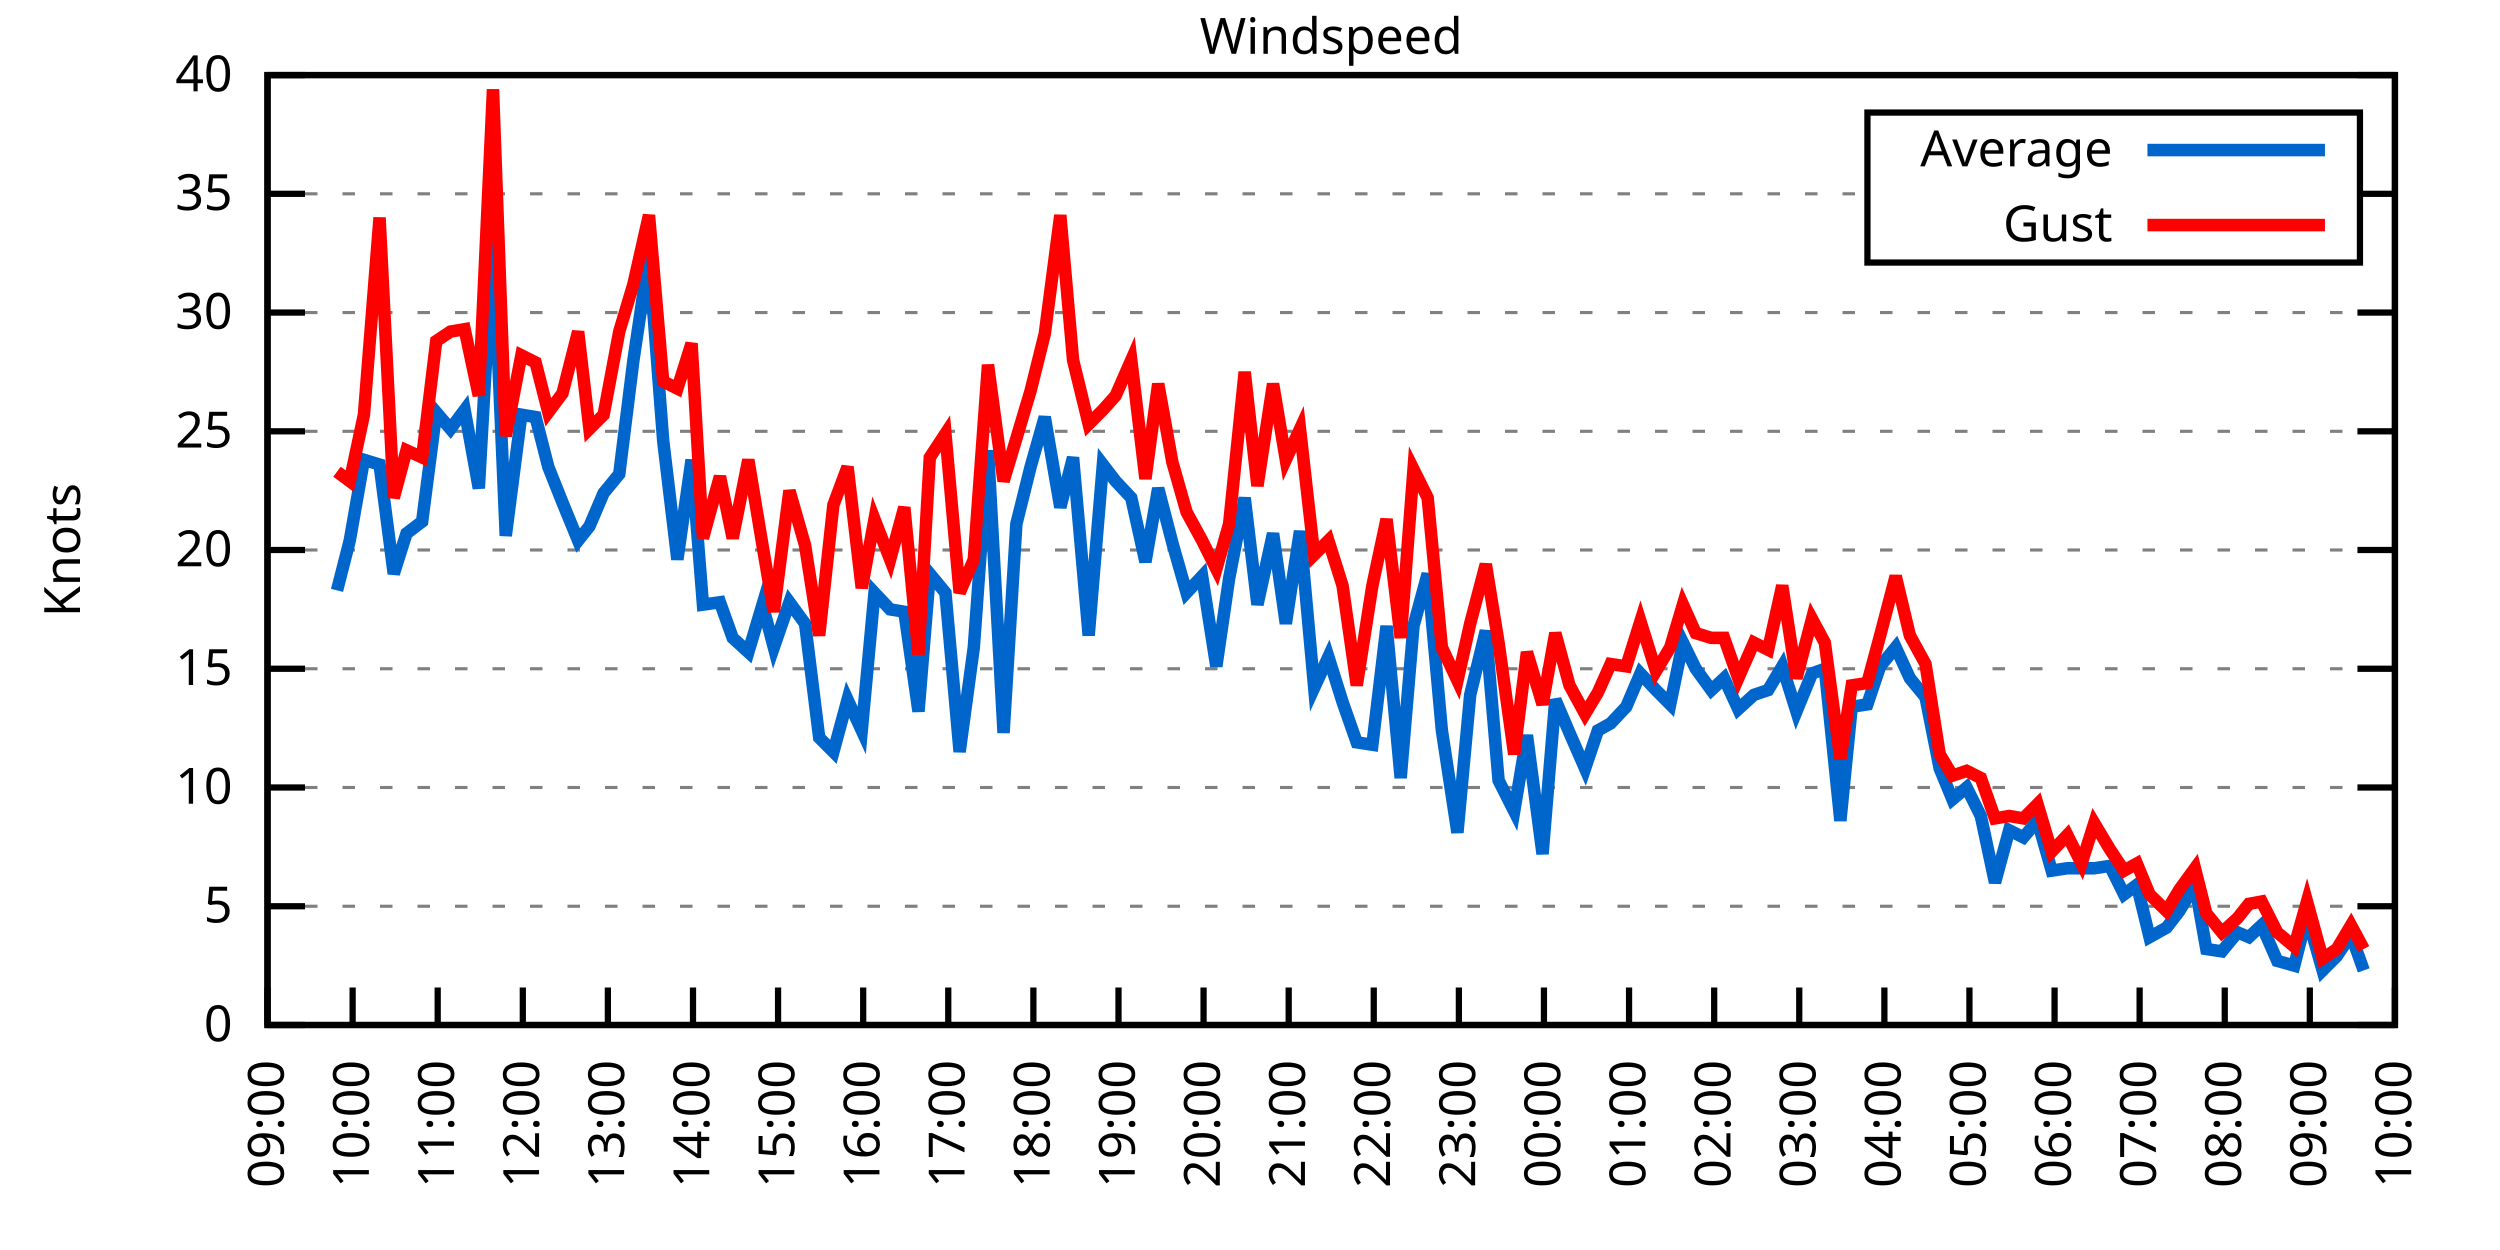
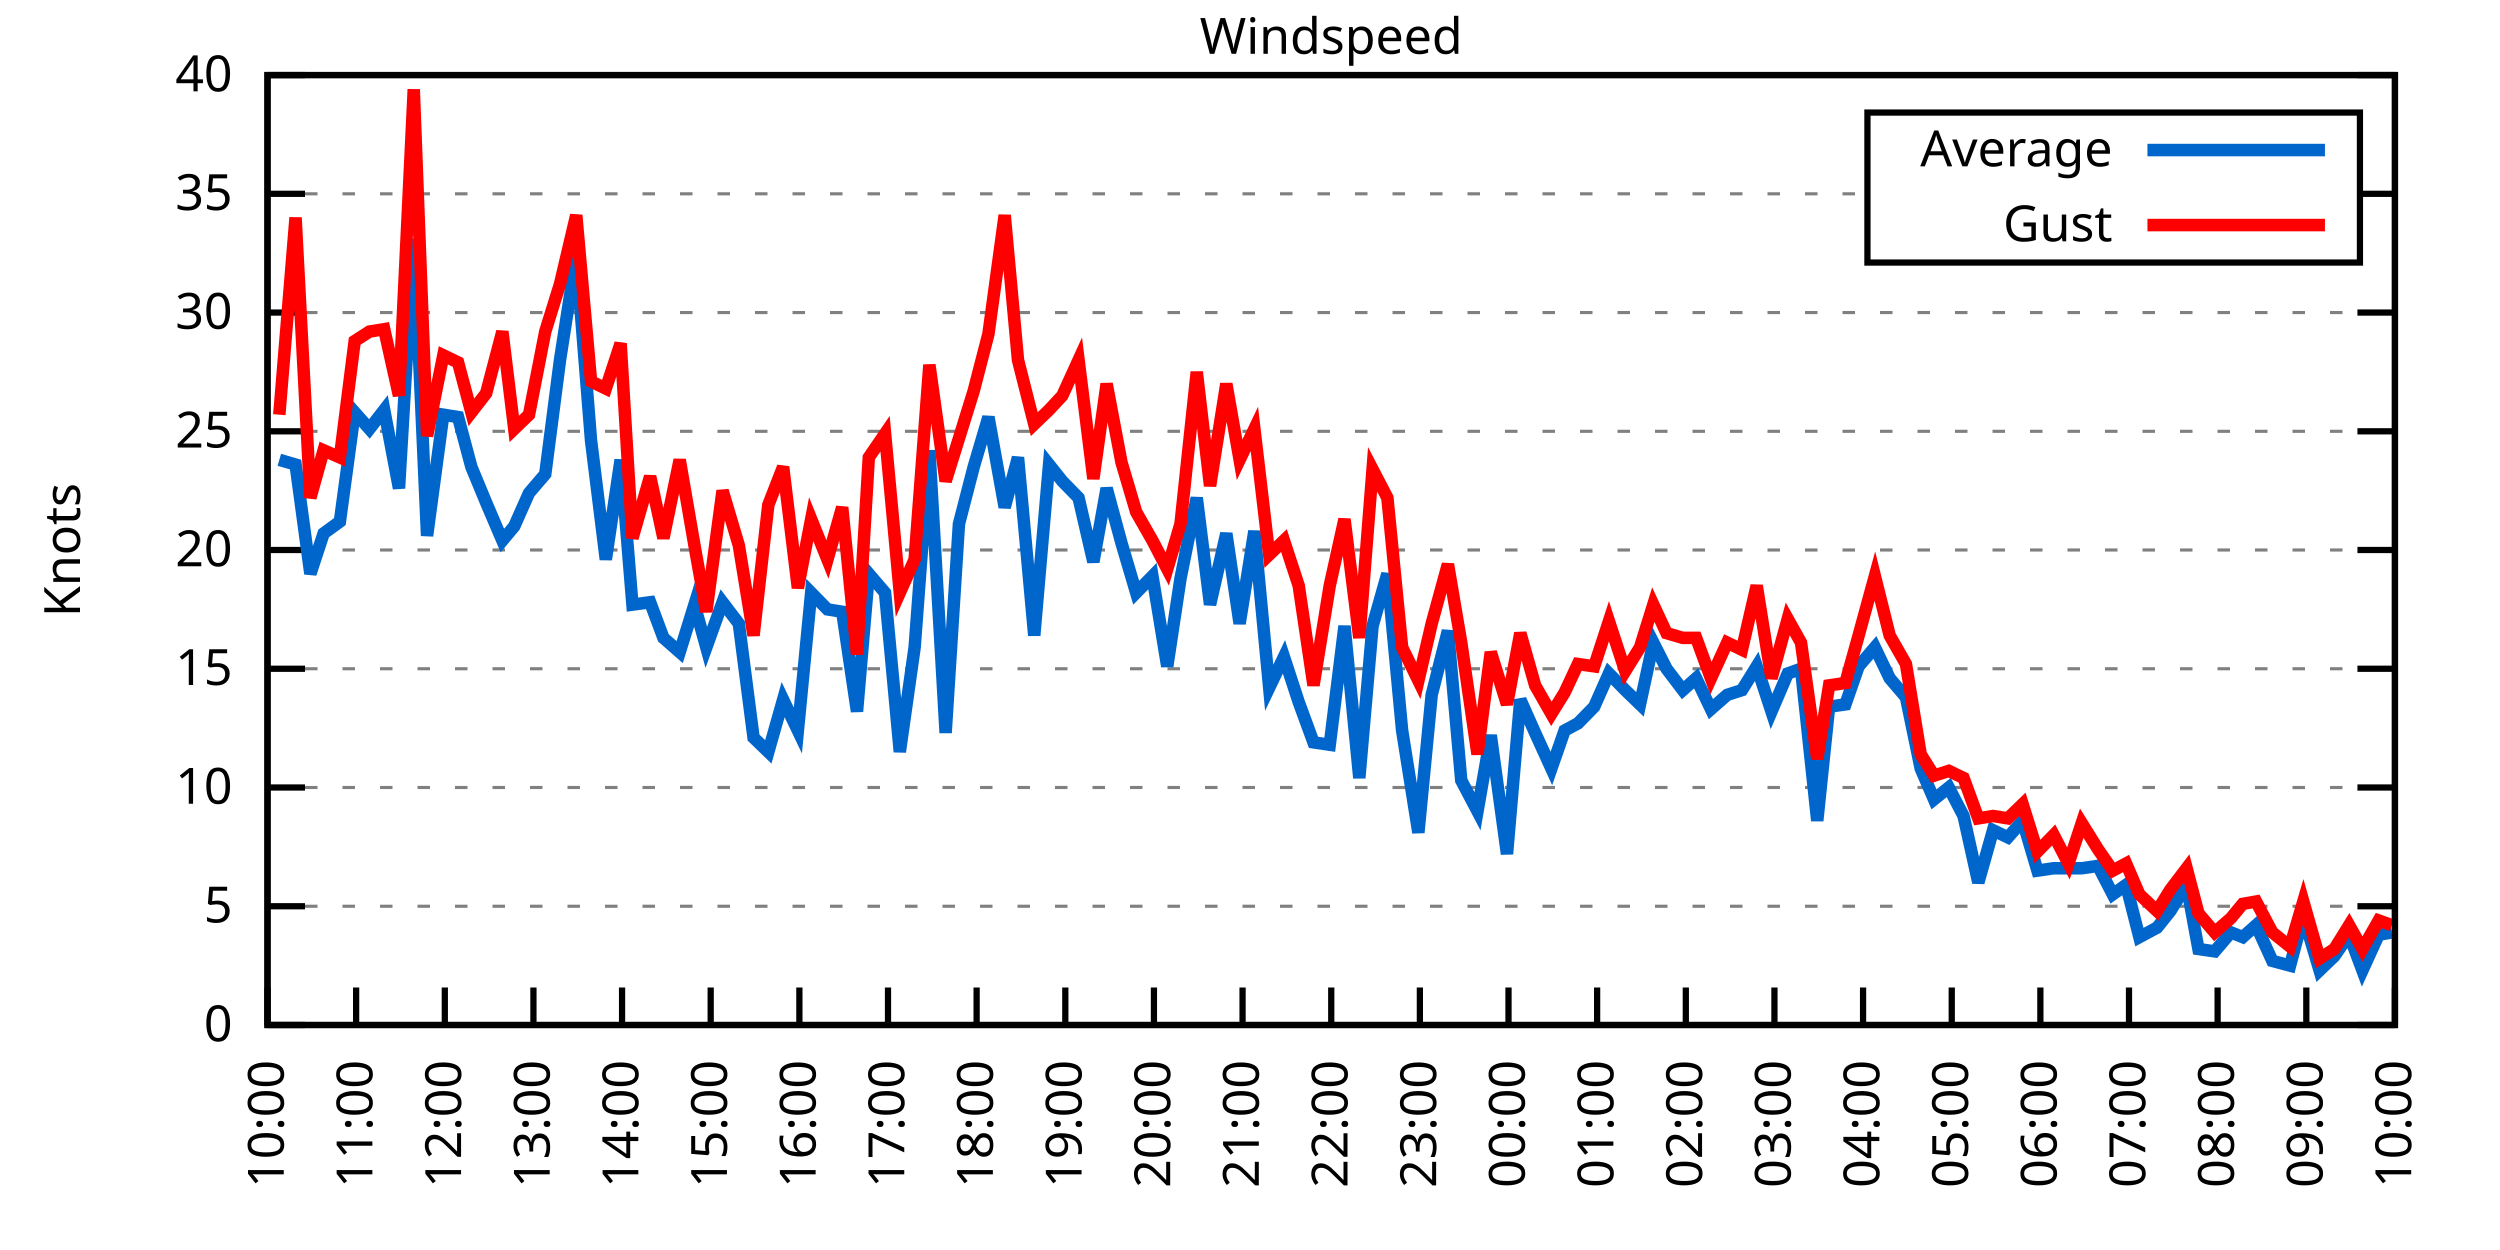
<svg xmlns="http://www.w3.org/2000/svg" xmlns:xlink="http://www.w3.org/1999/xlink" width="400" height="200" viewBox="0 0 400 200">
  <g id="gnuplot_canvas">
    <rect x="0" y="0" width="400" height="200" fill="none" />
    <defs>
      <circle id="gpDot" r="0.5" stroke-width="0.5" stroke="currentColor" />
      <path id="gpPt0" stroke-width="0.333" stroke="currentColor" d="M-1,0 h2 M0,-1 v2" />
      <path id="gpPt1" stroke-width="0.333" stroke="currentColor" d="M-1,-1 L1,1 M1,-1 L-1,1" />
      <path id="gpPt2" stroke-width="0.333" stroke="currentColor" d="M-1,0 L1,0 M0,-1 L0,1 M-1,-1 L1,1 M-1,1 L1,-1" />
      <rect id="gpPt3" stroke-width="0.333" stroke="currentColor" x="-1" y="-1" width="2" height="2" />
      <rect id="gpPt4" stroke-width="0.333" stroke="currentColor" fill="currentColor" x="-1" y="-1" width="2" height="2" />
      <circle id="gpPt5" stroke-width="0.333" stroke="currentColor" cx="0" cy="0" r="1" />
      <use xlink:href="#gpPt5" id="gpPt6" fill="currentColor" stroke="none" />
      <path id="gpPt7" stroke-width="0.333" stroke="currentColor" d="M0,-1.33 L-1.33,0.67 L1.33,0.67 z" />
      <use xlink:href="#gpPt7" id="gpPt8" fill="currentColor" stroke="none" />
      <use xlink:href="#gpPt7" id="gpPt9" stroke="currentColor" transform="rotate(180)" />
      <use xlink:href="#gpPt9" id="gpPt10" fill="currentColor" stroke="none" />
      <use xlink:href="#gpPt3" id="gpPt11" stroke="currentColor" transform="rotate(45)" />
      <use xlink:href="#gpPt11" id="gpPt12" fill="currentColor" stroke="none" />
      <path id="gpPt13" stroke-width="0.333" stroke="currentColor" d="M0,1.330 L1.265,0.411 L0.782,-1.067 L-0.782,-1.076 L-1.265,0.411 z" />
      <use xlink:href="#gpPt13" id="gpPt14" fill="currentColor" stroke="none" />
      <filter id="textbox" filterUnits="objectBoundingBox" x="0" y="0" height="1" width="1">
        <feFlood flood-color="white" flood-opacity="1" result="bgnd" />
        <feComposite in="SourceGraphic" in2="bgnd" operator="atop" />
      </filter>
      <filter id="greybox" filterUnits="objectBoundingBox" x="0" y="0" height="1" width="1">
        <feFlood flood-color="lightgrey" flood-opacity="1" result="grey" />
        <feComposite in="SourceGraphic" in2="grey" operator="atop" />
      </filter>
    </defs>
    <g fill="none" color="white" stroke="currentColor" stroke-width="1.00" stroke-linecap="butt" stroke-linejoin="miter">
</g>
    <g fill="none" color="black" stroke="currentColor" stroke-width="1.00" stroke-linecap="butt" stroke-linejoin="miter">
      <g stroke="none" shape-rendering="crispEdges">
        <polygon fill="rgb(255, 255, 255)" points="42.80,164.00 383.18,164.00 383.18,12.02 42.80,12.02 " />
      </g>
    </g>
    <g fill="none" color="black" stroke="currentColor" stroke-width="1.00" stroke-linecap="butt" stroke-linejoin="miter">
</g>
    <g fill="none" color="black" stroke="black" stroke-width="0.50" stroke-linecap="butt" stroke-linejoin="miter">
</g>
    <g fill="none" color="gray" stroke="currentColor" stroke-width="0.50" stroke-linecap="butt" stroke-linejoin="miter">
      <path stroke="gray" stroke-dasharray="2,4" class="gridline" d="M42.80,164.00 L383.19,164.00  " />
    </g>
    <g fill="none" color="gray" stroke="gray" stroke-width="1.00" stroke-linecap="butt" stroke-linejoin="miter">
</g>
    <g fill="none" color="black" stroke="currentColor" stroke-width="1.00" stroke-linecap="butt" stroke-linejoin="miter">
      <path stroke="black" d="M42.80,164.00 L48.80,164.00 M383.19,164.00 L377.19,164.00  " />
      <g transform="translate(37.20,166.60)" stroke="none" fill="black" font-family="Sans" font-size="8.00" text-anchor="end">
        <text>
          <tspan font-family="Sans"> 0</tspan>
        </text>
      </g>
    </g>
    <g fill="none" color="black" stroke="currentColor" stroke-width="1.00" stroke-linecap="butt" stroke-linejoin="miter">
</g>
    <g fill="none" color="black" stroke="black" stroke-width="0.50" stroke-linecap="butt" stroke-linejoin="miter">
</g>
    <g fill="none" color="gray" stroke="currentColor" stroke-width="0.50" stroke-linecap="butt" stroke-linejoin="miter">
      <path stroke="gray" stroke-dasharray="2,4" class="gridline" d="M42.80,145.00 L383.19,145.00  " />
    </g>
    <g fill="none" color="gray" stroke="gray" stroke-width="1.00" stroke-linecap="butt" stroke-linejoin="miter">
</g>
    <g fill="none" color="black" stroke="currentColor" stroke-width="1.00" stroke-linecap="butt" stroke-linejoin="miter">
      <path stroke="black" d="M42.80,145.00 L48.80,145.00 M383.19,145.00 L377.19,145.00  " />
      <g transform="translate(37.20,147.60)" stroke="none" fill="black" font-family="Sans" font-size="8.00" text-anchor="end">
        <text>
          <tspan font-family="Sans"> 5</tspan>
        </text>
      </g>
    </g>
    <g fill="none" color="black" stroke="currentColor" stroke-width="1.00" stroke-linecap="butt" stroke-linejoin="miter">
</g>
    <g fill="none" color="black" stroke="black" stroke-width="0.50" stroke-linecap="butt" stroke-linejoin="miter">
</g>
    <g fill="none" color="gray" stroke="currentColor" stroke-width="0.50" stroke-linecap="butt" stroke-linejoin="miter">
      <path stroke="gray" stroke-dasharray="2,4" class="gridline" d="M42.80,126.00 L383.19,126.00  " />
    </g>
    <g fill="none" color="gray" stroke="gray" stroke-width="1.00" stroke-linecap="butt" stroke-linejoin="miter">
</g>
    <g fill="none" color="black" stroke="currentColor" stroke-width="1.00" stroke-linecap="butt" stroke-linejoin="miter">
      <path stroke="black" d="M42.80,126.00 L48.80,126.00 M383.19,126.00 L377.19,126.00  " />
      <g transform="translate(37.20,128.60)" stroke="none" fill="black" font-family="Sans" font-size="8.00" text-anchor="end">
        <text>
          <tspan font-family="Sans"> 10</tspan>
        </text>
      </g>
    </g>
    <g fill="none" color="black" stroke="currentColor" stroke-width="1.00" stroke-linecap="butt" stroke-linejoin="miter">
</g>
    <g fill="none" color="black" stroke="black" stroke-width="0.50" stroke-linecap="butt" stroke-linejoin="miter">
</g>
    <g fill="none" color="gray" stroke="currentColor" stroke-width="0.50" stroke-linecap="butt" stroke-linejoin="miter">
      <path stroke="gray" stroke-dasharray="2,4" class="gridline" d="M42.80,107.00 L383.19,107.00  " />
    </g>
    <g fill="none" color="gray" stroke="gray" stroke-width="1.00" stroke-linecap="butt" stroke-linejoin="miter">
</g>
    <g fill="none" color="black" stroke="currentColor" stroke-width="1.00" stroke-linecap="butt" stroke-linejoin="miter">
      <path stroke="black" d="M42.80,107.00 L48.80,107.00 M383.19,107.00 L377.19,107.00  " />
      <g transform="translate(37.20,109.60)" stroke="none" fill="black" font-family="Sans" font-size="8.00" text-anchor="end">
        <text>
          <tspan font-family="Sans"> 15</tspan>
        </text>
      </g>
    </g>
    <g fill="none" color="black" stroke="currentColor" stroke-width="1.00" stroke-linecap="butt" stroke-linejoin="miter">
</g>
    <g fill="none" color="black" stroke="black" stroke-width="0.50" stroke-linecap="butt" stroke-linejoin="miter">
</g>
    <g fill="none" color="gray" stroke="currentColor" stroke-width="0.50" stroke-linecap="butt" stroke-linejoin="miter">
      <path stroke="gray" stroke-dasharray="2,4" class="gridline" d="M42.80,88.00 L383.19,88.00  " />
    </g>
    <g fill="none" color="gray" stroke="gray" stroke-width="1.00" stroke-linecap="butt" stroke-linejoin="miter">
</g>
    <g fill="none" color="black" stroke="currentColor" stroke-width="1.00" stroke-linecap="butt" stroke-linejoin="miter">
      <path stroke="black" d="M42.80,88.00 L48.80,88.00 M383.19,88.00 L377.19,88.00  " />
      <g transform="translate(37.20,90.60)" stroke="none" fill="black" font-family="Sans" font-size="8.00" text-anchor="end">
        <text>
          <tspan font-family="Sans"> 20</tspan>
        </text>
      </g>
    </g>
    <g fill="none" color="black" stroke="currentColor" stroke-width="1.00" stroke-linecap="butt" stroke-linejoin="miter">
</g>
    <g fill="none" color="black" stroke="black" stroke-width="0.50" stroke-linecap="butt" stroke-linejoin="miter">
</g>
    <g fill="none" color="gray" stroke="currentColor" stroke-width="0.50" stroke-linecap="butt" stroke-linejoin="miter">
      <path stroke="gray" stroke-dasharray="2,4" class="gridline" d="M42.80,69.01 L383.19,69.01  " />
    </g>
    <g fill="none" color="gray" stroke="gray" stroke-width="1.00" stroke-linecap="butt" stroke-linejoin="miter">
</g>
    <g fill="none" color="black" stroke="currentColor" stroke-width="1.00" stroke-linecap="butt" stroke-linejoin="miter">
      <path stroke="black" d="M42.80,69.01 L48.80,69.01 M383.19,69.01 L377.19,69.01  " />
      <g transform="translate(37.20,71.61)" stroke="none" fill="black" font-family="Sans" font-size="8.00" text-anchor="end">
        <text>
          <tspan font-family="Sans"> 25</tspan>
        </text>
      </g>
    </g>
    <g fill="none" color="black" stroke="currentColor" stroke-width="1.00" stroke-linecap="butt" stroke-linejoin="miter">
</g>
    <g fill="none" color="black" stroke="black" stroke-width="0.50" stroke-linecap="butt" stroke-linejoin="miter">
</g>
    <g fill="none" color="gray" stroke="currentColor" stroke-width="0.50" stroke-linecap="butt" stroke-linejoin="miter">
      <path stroke="gray" stroke-dasharray="2,4" class="gridline" d="M42.80,50.01 L383.19,50.01  " />
    </g>
    <g fill="none" color="gray" stroke="gray" stroke-width="1.00" stroke-linecap="butt" stroke-linejoin="miter">
</g>
    <g fill="none" color="black" stroke="currentColor" stroke-width="1.00" stroke-linecap="butt" stroke-linejoin="miter">
      <path stroke="black" d="M42.80,50.01 L48.80,50.01 M383.19,50.01 L377.19,50.01  " />
      <g transform="translate(37.20,52.61)" stroke="none" fill="black" font-family="Sans" font-size="8.00" text-anchor="end">
        <text>
          <tspan font-family="Sans"> 30</tspan>
        </text>
      </g>
    </g>
    <g fill="none" color="black" stroke="currentColor" stroke-width="1.00" stroke-linecap="butt" stroke-linejoin="miter">
</g>
    <g fill="none" color="black" stroke="black" stroke-width="0.50" stroke-linecap="butt" stroke-linejoin="miter">
</g>
    <g fill="none" color="gray" stroke="currentColor" stroke-width="0.50" stroke-linecap="butt" stroke-linejoin="miter">
      <path stroke="gray" stroke-dasharray="2,4" class="gridline" d="M42.80,31.01 L298.79,31.01 M377.59,31.01 L383.19,31.01  " />
    </g>
    <g fill="none" color="gray" stroke="gray" stroke-width="1.00" stroke-linecap="butt" stroke-linejoin="miter">
</g>
    <g fill="none" color="black" stroke="currentColor" stroke-width="1.00" stroke-linecap="butt" stroke-linejoin="miter">
      <path stroke="black" d="M42.80,31.01 L48.80,31.01 M383.19,31.01 L377.19,31.01  " />
      <g transform="translate(37.20,33.61)" stroke="none" fill="black" font-family="Sans" font-size="8.00" text-anchor="end">
        <text>
          <tspan font-family="Sans"> 35</tspan>
        </text>
      </g>
    </g>
    <g fill="none" color="black" stroke="currentColor" stroke-width="1.00" stroke-linecap="butt" stroke-linejoin="miter">
</g>
    <g fill="none" color="black" stroke="black" stroke-width="0.50" stroke-linecap="butt" stroke-linejoin="miter">
</g>
    <g fill="none" color="gray" stroke="currentColor" stroke-width="0.50" stroke-linecap="butt" stroke-linejoin="miter">
      <path stroke="gray" stroke-dasharray="2,4" class="gridline" d="M42.80,12.01 L383.19,12.01  " />
    </g>
    <g fill="none" color="gray" stroke="gray" stroke-width="1.00" stroke-linecap="butt" stroke-linejoin="miter">
</g>
    <g fill="none" color="black" stroke="currentColor" stroke-width="1.00" stroke-linecap="butt" stroke-linejoin="miter">
      <path stroke="black" d="M42.80,12.01 L48.80,12.01 M383.19,12.01 L377.19,12.01  " />
      <g transform="translate(37.20,14.61)" stroke="none" fill="black" font-family="Sans" font-size="8.00" text-anchor="end">
        <text>
          <tspan font-family="Sans"> 40</tspan>
        </text>
      </g>
    </g>
    <g fill="none" color="black" stroke="currentColor" stroke-width="1.00" stroke-linecap="butt" stroke-linejoin="miter">
      <path stroke="black" d="M42.80,164.00 L42.80,158.00  " />
      <g transform="translate(45.40,169.60) rotate(270.00)" stroke="none" fill="black" font-family="Sans" font-size="8.00" text-anchor="end">
        <text>
-           <tspan font-family="Sans">09:00</tspan>
-         </text>
-       </g>
-     </g>
-     <g fill="none" color="black" stroke="currentColor" stroke-width="1.00" stroke-linecap="butt" stroke-linejoin="miter">
-       <path stroke="black" d="M56.42,164.00 L56.42,158.00  " />
-       <g transform="translate(59.02,169.60) rotate(270.00)" stroke="none" fill="black" font-family="Sans" font-size="8.00" text-anchor="end">
-         <text>
          <tspan font-family="Sans">10:00</tspan>
        </text>
      </g>
    </g>
    <g fill="none" color="black" stroke="currentColor" stroke-width="1.00" stroke-linecap="butt" stroke-linejoin="miter">
-       <path stroke="black" d="M70.03,164.00 L70.03,158.00  " />
-       <g transform="translate(72.63,169.60) rotate(270.00)" stroke="none" fill="black" font-family="Sans" font-size="8.00" text-anchor="end">
+       <path stroke="black" d="M56.98,164.00 L56.98,158.00  " />
+       <g transform="translate(59.58,169.60) rotate(270.00)" stroke="none" fill="black" font-family="Sans" font-size="8.00" text-anchor="end">
        <text>
          <tspan font-family="Sans">11:00</tspan>
        </text>
      </g>
    </g>
    <g fill="none" color="black" stroke="currentColor" stroke-width="1.00" stroke-linecap="butt" stroke-linejoin="miter">
-       <path stroke="black" d="M83.65,164.00 L83.65,158.00  " />
-       <g transform="translate(86.25,169.60) rotate(270.00)" stroke="none" fill="black" font-family="Sans" font-size="8.00" text-anchor="end">
+       <path stroke="black" d="M71.17,164.00 L71.17,158.00  " />
+       <g transform="translate(73.77,169.60) rotate(270.00)" stroke="none" fill="black" font-family="Sans" font-size="8.00" text-anchor="end">
        <text>
          <tspan font-family="Sans">12:00</tspan>
        </text>
      </g>
    </g>
    <g fill="none" color="black" stroke="currentColor" stroke-width="1.00" stroke-linecap="butt" stroke-linejoin="miter">
-       <path stroke="black" d="M97.26,164.00 L97.26,158.00  " />
-       <g transform="translate(99.86,169.60) rotate(270.00)" stroke="none" fill="black" font-family="Sans" font-size="8.00" text-anchor="end">
+       <path stroke="black" d="M85.35,164.00 L85.35,158.00  " />
+       <g transform="translate(87.95,169.60) rotate(270.00)" stroke="none" fill="black" font-family="Sans" font-size="8.00" text-anchor="end">
        <text>
          <tspan font-family="Sans">13:00</tspan>
        </text>
      </g>
    </g>
    <g fill="none" color="black" stroke="currentColor" stroke-width="1.00" stroke-linecap="butt" stroke-linejoin="miter">
-       <path stroke="black" d="M110.88,164.00 L110.88,158.00  " />
-       <g transform="translate(113.48,169.60) rotate(270.00)" stroke="none" fill="black" font-family="Sans" font-size="8.00" text-anchor="end">
+       <path stroke="black" d="M99.53,164.00 L99.53,158.00  " />
+       <g transform="translate(102.13,169.60) rotate(270.00)" stroke="none" fill="black" font-family="Sans" font-size="8.00" text-anchor="end">
        <text>
          <tspan font-family="Sans">14:00</tspan>
        </text>
      </g>
    </g>
    <g fill="none" color="black" stroke="currentColor" stroke-width="1.00" stroke-linecap="butt" stroke-linejoin="miter">
-       <path stroke="black" d="M124.49,164.00 L124.49,158.00  " />
-       <g transform="translate(127.09,169.60) rotate(270.00)" stroke="none" fill="black" font-family="Sans" font-size="8.00" text-anchor="end">
+       <path stroke="black" d="M113.71,164.00 L113.71,158.00  " />
+       <g transform="translate(116.31,169.60) rotate(270.00)" stroke="none" fill="black" font-family="Sans" font-size="8.00" text-anchor="end">
        <text>
          <tspan font-family="Sans">15:00</tspan>
        </text>
      </g>
    </g>
    <g fill="none" color="black" stroke="currentColor" stroke-width="1.00" stroke-linecap="butt" stroke-linejoin="miter">
-       <path stroke="black" d="M138.11,164.00 L138.11,158.00  " />
-       <g transform="translate(140.71,169.60) rotate(270.00)" stroke="none" fill="black" font-family="Sans" font-size="8.00" text-anchor="end">
+       <path stroke="black" d="M127.90,164.00 L127.90,158.00  " />
+       <g transform="translate(130.50,169.60) rotate(270.00)" stroke="none" fill="black" font-family="Sans" font-size="8.00" text-anchor="end">
        <text>
          <tspan font-family="Sans">16:00</tspan>
        </text>
      </g>
    </g>
    <g fill="none" color="black" stroke="currentColor" stroke-width="1.00" stroke-linecap="butt" stroke-linejoin="miter">
-       <path stroke="black" d="M151.72,164.00 L151.72,158.00  " />
-       <g transform="translate(154.32,169.60) rotate(270.00)" stroke="none" fill="black" font-family="Sans" font-size="8.00" text-anchor="end">
+       <path stroke="black" d="M142.08,164.00 L142.08,158.00  " />
+       <g transform="translate(144.68,169.60) rotate(270.00)" stroke="none" fill="black" font-family="Sans" font-size="8.00" text-anchor="end">
        <text>
          <tspan font-family="Sans">17:00</tspan>
        </text>
      </g>
    </g>
    <g fill="none" color="black" stroke="currentColor" stroke-width="1.00" stroke-linecap="butt" stroke-linejoin="miter">
-       <path stroke="black" d="M165.34,164.00 L165.34,158.00  " />
-       <g transform="translate(167.94,169.60) rotate(270.00)" stroke="none" fill="black" font-family="Sans" font-size="8.00" text-anchor="end">
+       <path stroke="black" d="M156.26,164.00 L156.26,158.00  " />
+       <g transform="translate(158.86,169.60) rotate(270.00)" stroke="none" fill="black" font-family="Sans" font-size="8.00" text-anchor="end">
        <text>
          <tspan font-family="Sans">18:00</tspan>
        </text>
      </g>
    </g>
    <g fill="none" color="black" stroke="currentColor" stroke-width="1.00" stroke-linecap="butt" stroke-linejoin="miter">
-       <path stroke="black" d="M178.96,164.00 L178.96,158.00  " />
-       <g transform="translate(181.56,169.60) rotate(270.00)" stroke="none" fill="black" font-family="Sans" font-size="8.00" text-anchor="end">
+       <path stroke="black" d="M170.45,164.00 L170.45,158.00  " />
+       <g transform="translate(173.05,169.60) rotate(270.00)" stroke="none" fill="black" font-family="Sans" font-size="8.00" text-anchor="end">
        <text>
          <tspan font-family="Sans">19:00</tspan>
        </text>
      </g>
    </g>
    <g fill="none" color="black" stroke="currentColor" stroke-width="1.00" stroke-linecap="butt" stroke-linejoin="miter">
-       <path stroke="black" d="M192.57,164.00 L192.57,158.00  " />
-       <g transform="translate(195.17,169.60) rotate(270.00)" stroke="none" fill="black" font-family="Sans" font-size="8.00" text-anchor="end">
+       <path stroke="black" d="M184.63,164.00 L184.63,158.00  " />
+       <g transform="translate(187.23,169.60) rotate(270.00)" stroke="none" fill="black" font-family="Sans" font-size="8.00" text-anchor="end">
        <text>
          <tspan font-family="Sans">20:00</tspan>
        </text>
      </g>
    </g>
    <g fill="none" color="black" stroke="currentColor" stroke-width="1.00" stroke-linecap="butt" stroke-linejoin="miter">
-       <path stroke="black" d="M206.19,164.00 L206.19,158.00  " />
-       <g transform="translate(208.79,169.60) rotate(270.00)" stroke="none" fill="black" font-family="Sans" font-size="8.00" text-anchor="end">
+       <path stroke="black" d="M198.81,164.00 L198.81,158.00  " />
+       <g transform="translate(201.41,169.60) rotate(270.00)" stroke="none" fill="black" font-family="Sans" font-size="8.00" text-anchor="end">
        <text>
          <tspan font-family="Sans">21:00</tspan>
        </text>
      </g>
    </g>
    <g fill="none" color="black" stroke="currentColor" stroke-width="1.00" stroke-linecap="butt" stroke-linejoin="miter">
-       <path stroke="black" d="M219.80,164.00 L219.80,158.00  " />
-       <g transform="translate(222.40,169.60) rotate(270.00)" stroke="none" fill="black" font-family="Sans" font-size="8.00" text-anchor="end">
+       <path stroke="black" d="M213.00,164.00 L213.00,158.00  " />
+       <g transform="translate(215.60,169.60) rotate(270.00)" stroke="none" fill="black" font-family="Sans" font-size="8.00" text-anchor="end">
        <text>
          <tspan font-family="Sans">22:00</tspan>
        </text>
      </g>
    </g>
    <g fill="none" color="black" stroke="currentColor" stroke-width="1.00" stroke-linecap="butt" stroke-linejoin="miter">
-       <path stroke="black" d="M233.42,164.00 L233.42,158.00  " />
-       <g transform="translate(236.02,169.60) rotate(270.00)" stroke="none" fill="black" font-family="Sans" font-size="8.00" text-anchor="end">
+       <path stroke="black" d="M227.18,164.00 L227.18,158.00  " />
+       <g transform="translate(229.78,169.60) rotate(270.00)" stroke="none" fill="black" font-family="Sans" font-size="8.00" text-anchor="end">
        <text>
          <tspan font-family="Sans">23:00</tspan>
        </text>
      </g>
    </g>
    <g fill="none" color="black" stroke="currentColor" stroke-width="1.00" stroke-linecap="butt" stroke-linejoin="miter">
-       <path stroke="black" d="M247.03,164.00 L247.03,158.00  " />
-       <g transform="translate(249.63,169.60) rotate(270.00)" stroke="none" fill="black" font-family="Sans" font-size="8.00" text-anchor="end">
+       <path stroke="black" d="M241.36,164.00 L241.36,158.00  " />
+       <g transform="translate(243.96,169.60) rotate(270.00)" stroke="none" fill="black" font-family="Sans" font-size="8.00" text-anchor="end">
        <text>
          <tspan font-family="Sans">00:00</tspan>
        </text>
      </g>
    </g>
    <g fill="none" color="black" stroke="currentColor" stroke-width="1.00" stroke-linecap="butt" stroke-linejoin="miter">
-       <path stroke="black" d="M260.65,164.00 L260.65,158.00  " />
-       <g transform="translate(263.25,169.60) rotate(270.00)" stroke="none" fill="black" font-family="Sans" font-size="8.00" text-anchor="end">
+       <path stroke="black" d="M255.54,164.00 L255.54,158.00  " />
+       <g transform="translate(258.14,169.60) rotate(270.00)" stroke="none" fill="black" font-family="Sans" font-size="8.00" text-anchor="end">
        <text>
          <tspan font-family="Sans">01:00</tspan>
        </text>
      </g>
    </g>
    <g fill="none" color="black" stroke="currentColor" stroke-width="1.00" stroke-linecap="butt" stroke-linejoin="miter">
-       <path stroke="black" d="M274.27,164.00 L274.27,158.00  " />
-       <g transform="translate(276.87,169.60) rotate(270.00)" stroke="none" fill="black" font-family="Sans" font-size="8.00" text-anchor="end">
+       <path stroke="black" d="M269.73,164.00 L269.73,158.00  " />
+       <g transform="translate(272.33,169.60) rotate(270.00)" stroke="none" fill="black" font-family="Sans" font-size="8.00" text-anchor="end">
        <text>
          <tspan font-family="Sans">02:00</tspan>
        </text>
      </g>
    </g>
    <g fill="none" color="black" stroke="currentColor" stroke-width="1.00" stroke-linecap="butt" stroke-linejoin="miter">
-       <path stroke="black" d="M287.88,164.00 L287.88,158.00  " />
-       <g transform="translate(290.48,169.60) rotate(270.00)" stroke="none" fill="black" font-family="Sans" font-size="8.00" text-anchor="end">
+       <path stroke="black" d="M283.91,164.00 L283.91,158.00  " />
+       <g transform="translate(286.51,169.60) rotate(270.00)" stroke="none" fill="black" font-family="Sans" font-size="8.00" text-anchor="end">
        <text>
          <tspan font-family="Sans">03:00</tspan>
        </text>
      </g>
    </g>
    <g fill="none" color="black" stroke="currentColor" stroke-width="1.00" stroke-linecap="butt" stroke-linejoin="miter">
-       <path stroke="black" d="M301.50,164.00 L301.50,158.00  " />
-       <g transform="translate(304.10,169.60) rotate(270.00)" stroke="none" fill="black" font-family="Sans" font-size="8.00" text-anchor="end">
+       <path stroke="black" d="M298.09,164.00 L298.09,158.00  " />
+       <g transform="translate(300.69,169.60) rotate(270.00)" stroke="none" fill="black" font-family="Sans" font-size="8.00" text-anchor="end">
        <text>
          <tspan font-family="Sans">04:00</tspan>
        </text>
      </g>
    </g>
    <g fill="none" color="black" stroke="currentColor" stroke-width="1.00" stroke-linecap="butt" stroke-linejoin="miter">
-       <path stroke="black" d="M315.11,164.00 L315.11,158.00  " />
-       <g transform="translate(317.71,169.60) rotate(270.00)" stroke="none" fill="black" font-family="Sans" font-size="8.00" text-anchor="end">
+       <path stroke="black" d="M312.28,164.00 L312.28,158.00  " />
+       <g transform="translate(314.88,169.60) rotate(270.00)" stroke="none" fill="black" font-family="Sans" font-size="8.00" text-anchor="end">
        <text>
          <tspan font-family="Sans">05:00</tspan>
        </text>
      </g>
    </g>
    <g fill="none" color="black" stroke="currentColor" stroke-width="1.00" stroke-linecap="butt" stroke-linejoin="miter">
-       <path stroke="black" d="M328.73,164.00 L328.73,158.00  " />
-       <g transform="translate(331.33,169.60) rotate(270.00)" stroke="none" fill="black" font-family="Sans" font-size="8.00" text-anchor="end">
+       <path stroke="black" d="M326.46,164.00 L326.46,158.00  " />
+       <g transform="translate(329.06,169.60) rotate(270.00)" stroke="none" fill="black" font-family="Sans" font-size="8.00" text-anchor="end">
        <text>
          <tspan font-family="Sans">06:00</tspan>
        </text>
      </g>
    </g>
    <g fill="none" color="black" stroke="currentColor" stroke-width="1.00" stroke-linecap="butt" stroke-linejoin="miter">
-       <path stroke="black" d="M342.34,164.00 L342.34,158.00  " />
-       <g transform="translate(344.94,169.60) rotate(270.00)" stroke="none" fill="black" font-family="Sans" font-size="8.00" text-anchor="end">
+       <path stroke="black" d="M340.64,164.00 L340.64,158.00  " />
+       <g transform="translate(343.24,169.60) rotate(270.00)" stroke="none" fill="black" font-family="Sans" font-size="8.00" text-anchor="end">
        <text>
          <tspan font-family="Sans">07:00</tspan>
        </text>
      </g>
    </g>
    <g fill="none" color="black" stroke="currentColor" stroke-width="1.00" stroke-linecap="butt" stroke-linejoin="miter">
-       <path stroke="black" d="M355.96,164.00 L355.96,158.00  " />
-       <g transform="translate(358.56,169.60) rotate(270.00)" stroke="none" fill="black" font-family="Sans" font-size="8.00" text-anchor="end">
+       <path stroke="black" d="M354.82,164.00 L354.82,158.00  " />
+       <g transform="translate(357.42,169.60) rotate(270.00)" stroke="none" fill="black" font-family="Sans" font-size="8.00" text-anchor="end">
        <text>
          <tspan font-family="Sans">08:00</tspan>
        </text>
      </g>
    </g>
    <g fill="none" color="black" stroke="currentColor" stroke-width="1.00" stroke-linecap="butt" stroke-linejoin="miter">
-       <path stroke="black" d="M369.57,164.00 L369.57,158.00  " />
-       <g transform="translate(372.17,169.60) rotate(270.00)" stroke="none" fill="black" font-family="Sans" font-size="8.00" text-anchor="end">
+       <path stroke="black" d="M369.01,164.00 L369.01,158.00  " />
+       <g transform="translate(371.61,169.60) rotate(270.00)" stroke="none" fill="black" font-family="Sans" font-size="8.00" text-anchor="end">
        <text>
          <tspan font-family="Sans">09:00</tspan>
        </text>
      </g>
    </g>
    <g fill="none" color="black" stroke="currentColor" stroke-width="1.00" stroke-linecap="butt" stroke-linejoin="miter">
      <path stroke="black" d="M383.19,164.00 L383.19,158.00  " />
      <g transform="translate(385.79,169.60) rotate(270.00)" stroke="none" fill="black" font-family="Sans" font-size="8.00" text-anchor="end">
        <text>
          <tspan font-family="Sans">10:00</tspan>
        </text>
      </g>
    </g>
    <g fill="none" color="black" stroke="currentColor" stroke-width="1.00" stroke-linecap="butt" stroke-linejoin="miter">
</g>
    <g fill="none" color="black" stroke="currentColor" stroke-width="1.00" stroke-linecap="butt" stroke-linejoin="miter">
      <path stroke="black" d="M42.80,12.01 L42.80,164.00 L383.19,164.00 L383.19,12.01 L42.80,12.01 Z  " />
    </g>
    <g fill="none" color="black" stroke="currentColor" stroke-width="1.00" stroke-linecap="butt" stroke-linejoin="miter">
</g>
    <g fill="none" color="black" stroke="currentColor" stroke-width="1.00" stroke-linecap="butt" stroke-linejoin="miter">
      <path stroke="black" d="M298.79,42.01 L298.79,18.01 L377.59,18.01 L377.59,42.01 L298.79,42.01 Z  " />
    </g>
    <g id="Windspeed_plot_1">
      <g fill="none" color="white" stroke="black" stroke-width="2.00" stroke-linecap="butt" stroke-linejoin="miter">
</g>
      <g fill="none" color="black" stroke="currentColor" stroke-width="2.00" stroke-linecap="butt" stroke-linejoin="miter">
        <g transform="translate(337.99,26.61)" stroke="none" fill="black" font-family="Sans" font-size="8.00" text-anchor="end">
          <text>
            <tspan font-family="Sans">Average</tspan>
          </text>
        </g>
      </g>
      <g fill="none" color="black" stroke="currentColor" stroke-width="2.00" stroke-linecap="butt" stroke-linejoin="miter">
-         <path stroke="rgb(  0, 102, 204)" d="M343.59,24.01 L371.99,24.01 M53.92,94.46 L55.96,86.49 L58.23,73.57 L60.73,74.33 L63.00,91.80 L65.04,85.35   L67.54,83.45 L69.80,65.97 L72.07,68.63 L74.34,65.59 L76.61,78.13 L78.88,38.23 L80.92,85.73 L83.42,66.35   L85.69,66.73 L87.73,74.71 L90.00,80.41 L92.50,86.49 L94.31,84.21 L96.58,78.89 L99.08,75.85 L101.35,57.61   L103.84,40.89 L106.11,70.53 L108.38,89.52 L110.65,73.57 L112.47,96.74 L115.19,96.36 L117.23,102.06 L119.73,104.34   L122.00,96.74 L123.81,103.58 L126.31,96.36 L128.81,99.78 L131.07,118.02 L133.34,120.30 L135.61,111.94 L137.88,116.88   L139.92,94.84 L142.42,97.50 L144.69,97.88 L146.96,113.84 L148.77,91.80 L151.27,94.84 L153.54,120.30 L155.81,103.58   L158.08,72.05 L160.57,117.26 L162.62,83.83 L164.89,74.71 L167.16,66.73 L169.65,81.17 L171.69,73.19 L174.19,101.68   L176.46,74.33 L178.50,76.99 L181.00,79.65 L183.27,89.90 L185.31,78.13 L187.58,86.87 L189.85,94.84 L192.34,92.18   L194.61,106.62 L196.66,92.56 L199.15,79.65 L201.19,96.74 L203.69,85.35 L205.73,99.78 L208.00,84.97 L210.27,110.04   L212.54,105.10 L214.81,112.32 L217.08,118.78 L219.58,119.16 L221.85,100.16 L224.11,124.48 L226.16,100.16 L228.43,91.80   L230.70,116.88 L233.19,133.22 L235.23,111.18 L237.73,100.92 L239.77,124.86 L242.27,129.80 L244.31,117.64 L246.81,136.64   L248.85,111.94 L251.12,117.26 L253.61,122.96 L255.66,116.88 L257.70,115.74 L260.20,113.08 L262.47,107.76 L264.96,110.42   L267.23,112.70 L269.27,102.82 L271.32,107.00 L273.81,110.42 L275.85,108.52 L278.12,113.46 L280.62,111.18 L282.89,110.42   L285.16,106.62 L287.43,113.84 L289.92,107.76 L291.97,107.00 L294.46,131.32 L296.28,113.08 L298.77,112.70 L300.82,106.62   L303.31,103.58 L305.58,108.52 L308.08,111.56 L310.35,122.96 L312.39,127.90 L314.66,126.00 L316.93,130.56 L319.20,141.20   L321.47,132.84 L323.74,133.98 L326.00,131.32 L328.27,139.30 L330.77,138.92 L333.04,138.92 L335.08,138.92 L337.58,138.54   L339.85,143.10 L341.89,141.58 L343.93,149.94 L346.65,148.42 L348.70,145.76 L351.19,141.58 L353.01,151.84 L355.50,152.22   L358.00,149.18 L359.82,149.94 L361.86,148.04 L364.36,153.74 L367.08,154.50 L369.12,146.52 L371.62,155.26 L373.89,152.98   L376.16,149.56 L378.20,155.26  " />
+         <path stroke="rgb(  0, 102, 204)" d="M343.59,24.01 L371.99,24.01 M44.69,73.57 L47.29,74.33 L49.66,91.80 L51.78,85.35 L54.38,83.45 L56.75,65.97   L59.11,68.63 L61.47,65.59 L63.84,78.13 L66.20,38.23 L68.33,85.73 L70.93,66.35 L73.29,66.73 L75.42,74.71   L77.78,80.41 L80.38,86.49 L82.28,84.21 L84.64,78.89 L87.24,75.85 L89.60,57.61 L92.20,40.89 L94.57,70.53   L96.93,89.52 L99.30,73.57 L101.19,96.74 L104.02,96.36 L106.15,102.06 L108.75,104.34 L111.11,96.74 L113.01,103.58   L115.61,96.36 L118.21,99.78 L120.57,118.02 L122.93,120.30 L125.30,111.94 L127.66,116.88 L129.79,94.84 L132.39,97.50   L134.75,97.88 L137.12,113.84 L139.01,91.80 L141.61,94.84 L143.97,120.30 L146.34,103.58 L148.70,72.05 L151.30,117.26   L153.43,83.83 L155.79,74.71 L158.15,66.73 L160.75,81.17 L162.88,73.19 L165.48,101.68 L167.85,74.33 L169.97,76.99   L172.57,79.65 L174.94,89.90 L177.06,78.13 L179.43,86.87 L181.79,94.84 L184.39,92.18 L186.76,106.62 L188.88,92.56   L191.48,79.65 L193.61,96.74 L196.21,85.35 L198.34,99.78 L200.70,84.97 L203.07,110.04 L205.43,105.10 L207.79,112.32   L210.16,118.78 L212.76,119.16 L215.12,100.16 L217.49,124.48 L219.61,100.16 L221.98,91.80 L224.34,116.88 L226.94,133.22   L229.07,111.18 L231.67,100.92 L233.80,124.86 L236.40,129.80 L238.52,117.64 L241.12,136.64 L243.25,111.94 L245.62,117.26   L248.22,122.96 L250.34,116.88 L252.47,115.74 L255.07,113.08 L257.43,107.76 L260.04,110.42 L262.40,112.70 L264.53,102.82   L266.65,107.00 L269.25,110.42 L271.38,108.52 L273.75,113.46 L276.35,111.18 L278.71,110.42 L281.07,106.62 L283.44,113.84   L286.04,107.76 L288.16,107.00 L290.76,131.32 L292.66,113.08 L295.26,112.70 L297.38,106.62 L299.98,103.58 L302.35,108.52   L304.95,111.56 L307.31,122.96 L309.44,127.90 L311.80,126.00 L314.17,130.56 L316.53,141.20 L318.89,132.84 L321.26,133.98   L323.62,131.32 L325.99,139.30 L328.59,138.92 L330.95,138.92 L333.08,138.92 L335.68,138.54 L338.04,143.10 L340.17,141.58   L342.30,149.94 L345.13,148.42 L347.26,145.76 L349.86,141.58 L351.75,151.84 L354.35,152.22 L356.95,149.18 L358.84,149.94   L360.97,148.04 L363.57,153.74 L366.41,154.50 L368.53,146.52 L371.13,155.26 L373.50,152.98 L375.86,149.56 L377.99,155.26   L380.59,149.56 L382.72,149.18  " />
      </g>
    </g>
    <g id="Windspeed_plot_2">
      <g fill="none" color="black" stroke="currentColor" stroke-width="2.00" stroke-linecap="butt" stroke-linejoin="miter">
        <g transform="translate(337.99,38.61)" stroke="none" fill="black" font-family="Sans" font-size="8.00" text-anchor="end">
          <text>
            <tspan font-family="Sans">Gust</tspan>
          </text>
        </g>
      </g>
      <g fill="none" color="black" stroke="currentColor" stroke-width="2.00" stroke-linecap="butt" stroke-linejoin="miter">
-         <path stroke="rgb(255,   0,   0)" d="M343.59,36.01 L371.99,36.01 M53.92,75.47 L55.96,76.99 L58.23,66.35 L60.73,34.81 L63.00,79.65 L65.04,72.05   L67.54,73.19 L69.80,54.57 L72.07,53.05 L74.34,52.67 L76.61,63.31 L78.88,14.29 L80.92,69.77 L83.42,56.85   L85.69,57.99 L87.73,65.97 L90.00,62.93 L92.50,53.05 L94.31,68.63 L96.58,66.35 L99.08,53.05 L101.35,45.45   L103.84,34.43 L106.11,61.03 L108.38,62.17 L110.65,54.95 L112.47,86.11 L115.19,76.23 L117.23,86.11 L119.73,73.57   L122.00,87.25 L123.81,97.88 L126.31,78.51 L128.81,87.25 L131.07,101.68 L133.34,80.79 L135.61,74.71 L137.88,94.08   L139.92,83.07 L142.42,89.52 L144.69,81.17 L146.96,104.72 L148.77,73.19 L151.27,69.39 L153.54,94.84 L155.81,89.52   L158.08,58.37 L160.57,76.99 L162.62,70.15 L164.89,62.55 L167.16,53.43 L169.65,34.43 L171.69,57.61 L174.19,67.87   L176.46,65.59 L178.50,63.31 L181.00,57.61 L183.27,76.61 L185.31,61.41 L187.58,73.95 L189.85,81.93 L192.34,86.49   L194.61,91.04 L196.66,83.83 L199.15,59.51 L201.19,77.75 L203.69,61.41 L205.73,73.57 L208.00,68.63 L210.27,88.76   L212.54,86.49 L214.81,93.70 L217.08,109.66 L219.58,93.70 L221.85,83.07 L224.11,102.06 L226.16,75.09 L228.43,79.65   L230.70,103.58 L233.19,108.90 L235.23,99.78 L237.73,90.28 L239.77,102.82 L242.27,120.68 L244.31,104.34 L246.81,112.70   L248.85,101.30 L251.12,109.66 L253.61,114.22 L255.66,110.80 L257.70,106.24 L260.20,106.62 L262.47,99.40 L264.96,107.38   L267.23,103.58 L269.27,96.74 L271.32,101.30 L273.81,102.06 L275.85,102.06 L278.12,108.52 L280.62,102.82 L282.89,103.96   L285.16,93.70 L287.43,108.52 L289.92,99.02 L291.97,102.82 L294.46,121.44 L296.28,109.66 L298.77,109.28 L300.82,101.68   L303.31,92.18 L305.58,101.68 L308.08,106.24 L310.35,120.68 L312.39,124.10 L314.66,123.34 L316.93,124.48 L319.20,130.94   L321.47,130.56 L323.74,130.94 L326.00,128.66 L328.27,136.26 L330.77,133.60 L333.04,138.16 L335.08,131.70 L337.58,135.88   L339.85,139.30 L341.89,138.16 L343.93,143.10 L346.65,145.76 L348.70,142.34 L351.19,138.92 L353.01,146.14 L355.50,149.18   L358.00,146.90 L359.82,144.62 L361.86,144.24 L364.36,149.18 L367.08,151.46 L369.12,144.24 L371.62,153.36 L373.89,151.84   L376.16,148.04 L378.20,151.84  " />
+         <path stroke="rgb(255,   0,   0)" d="M343.59,36.01 L371.99,36.01 M44.69,66.35 L47.29,34.81 L49.66,79.65 L51.78,72.05 L54.38,73.19 L56.75,54.57   L59.11,53.05 L61.47,52.67 L63.84,63.31 L66.20,14.29 L68.33,69.77 L70.93,56.85 L73.29,57.99 L75.42,65.97   L77.78,62.93 L80.38,53.05 L82.28,68.63 L84.64,66.35 L87.24,53.05 L89.60,45.45 L92.20,34.43 L94.57,61.03   L96.93,62.17 L99.30,54.95 L101.19,86.11 L104.02,76.23 L106.15,86.11 L108.75,73.57 L111.11,87.25 L113.01,97.88   L115.61,78.51 L118.21,87.25 L120.57,101.68 L122.93,80.79 L125.30,74.71 L127.66,94.08 L129.79,83.07 L132.39,89.52   L134.75,81.17 L137.12,104.72 L139.01,73.19 L141.61,69.39 L143.97,94.84 L146.34,89.52 L148.70,58.37 L151.30,76.99   L153.43,70.15 L155.79,62.55 L158.15,53.43 L160.75,34.43 L162.88,57.61 L165.48,67.87 L167.85,65.59 L169.97,63.31   L172.57,57.61 L174.94,76.61 L177.06,61.41 L179.43,73.95 L181.79,81.93 L184.39,86.49 L186.76,91.04 L188.88,83.83   L191.48,59.51 L193.61,77.75 L196.21,61.41 L198.34,73.57 L200.70,68.63 L203.07,88.76 L205.43,86.49 L207.79,93.70   L210.16,109.66 L212.76,93.70 L215.12,83.07 L217.49,102.06 L219.61,75.09 L221.98,79.65 L224.34,103.58 L226.94,108.90   L229.07,99.78 L231.67,90.28 L233.80,102.82 L236.40,120.68 L238.52,104.34 L241.12,112.70 L243.25,101.30 L245.62,109.66   L248.22,114.22 L250.34,110.80 L252.47,106.24 L255.07,106.62 L257.43,99.40 L260.04,107.38 L262.40,103.58 L264.53,96.74   L266.65,101.30 L269.25,102.06 L271.38,102.06 L273.75,108.52 L276.35,102.82 L278.71,103.96 L281.07,93.70 L283.44,108.52   L286.04,99.02 L288.16,102.82 L290.76,121.44 L292.66,109.66 L295.26,109.28 L297.38,101.68 L299.98,92.18 L302.35,101.68   L304.95,106.24 L307.31,120.68 L309.44,124.10 L311.80,123.34 L314.17,124.48 L316.53,130.94 L318.89,130.56 L321.26,130.94   L323.62,128.66 L325.99,136.26 L328.59,133.60 L330.95,138.16 L333.08,131.70 L335.68,135.88 L338.04,139.30 L340.17,138.16   L342.30,143.10 L345.13,145.76 L347.26,142.34 L349.86,138.92 L351.75,146.14 L354.35,149.18 L356.95,146.90 L358.84,144.62   L360.97,144.24 L363.57,149.18 L366.41,151.46 L368.53,144.24 L371.13,153.36 L373.50,151.84 L375.86,148.04 L377.99,151.84   L380.59,147.28 L382.72,148.04  " />
      </g>
    </g>
    <g fill="none" color="black" stroke="currentColor" stroke-width="2.00" stroke-linecap="butt" stroke-linejoin="miter">
</g>
    <g fill="none" color="black" stroke="black" stroke-width="1.00" stroke-linecap="butt" stroke-linejoin="miter">
</g>
    <g fill="none" color="black" stroke="currentColor" stroke-width="1.00" stroke-linecap="butt" stroke-linejoin="miter">
      <path stroke="black" d="M42.80,12.01 L42.80,164.00 L383.19,164.00 L383.19,12.01 L42.80,12.01 Z  " />
      <g transform="translate(12.80,88.01) rotate(270.00)" stroke="none" fill="black" font-family="Sans" font-size="8.00" text-anchor="middle">
        <text>
          <tspan font-family="Sans">Knots</tspan>
        </text>
      </g>
    </g>
    <g fill="none" color="black" stroke="currentColor" stroke-width="1.00" stroke-linecap="butt" stroke-linejoin="miter">
</g>
    <g fill="none" color="black" stroke="currentColor" stroke-width="1.00" stroke-linecap="butt" stroke-linejoin="miter">
      <g transform="translate(212.99,8.61)" stroke="none" fill="black" font-family="Sans" font-size="8.00" text-anchor="middle">
        <text>
          <tspan font-family="Sans">Windspeed</tspan>
        </text>
      </g>
    </g>
    <g fill="none" color="black" stroke="currentColor" stroke-width="1.00" stroke-linecap="butt" stroke-linejoin="miter">
</g>
  </g>
</svg>
